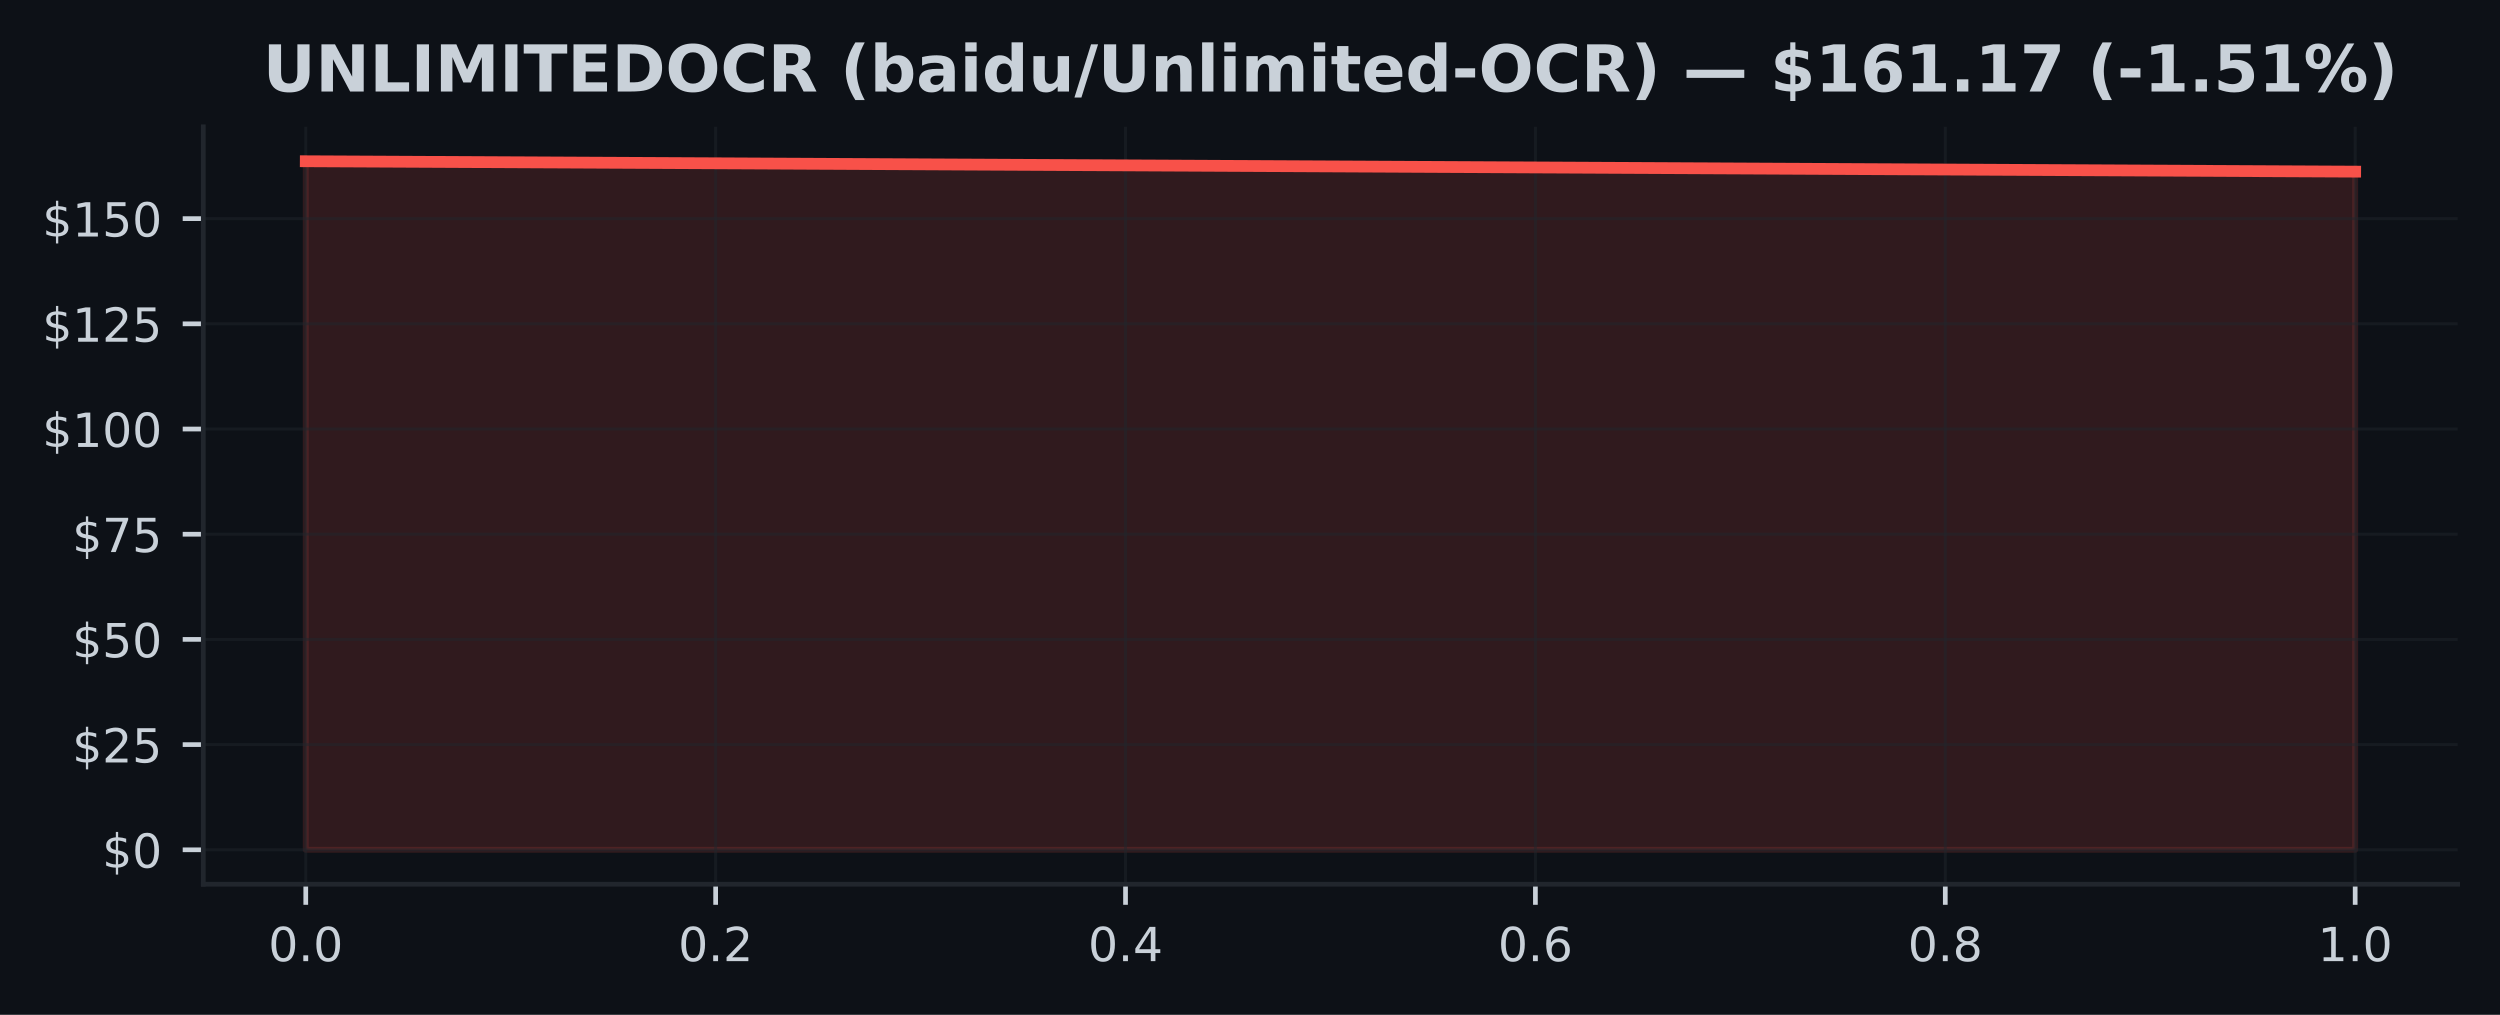
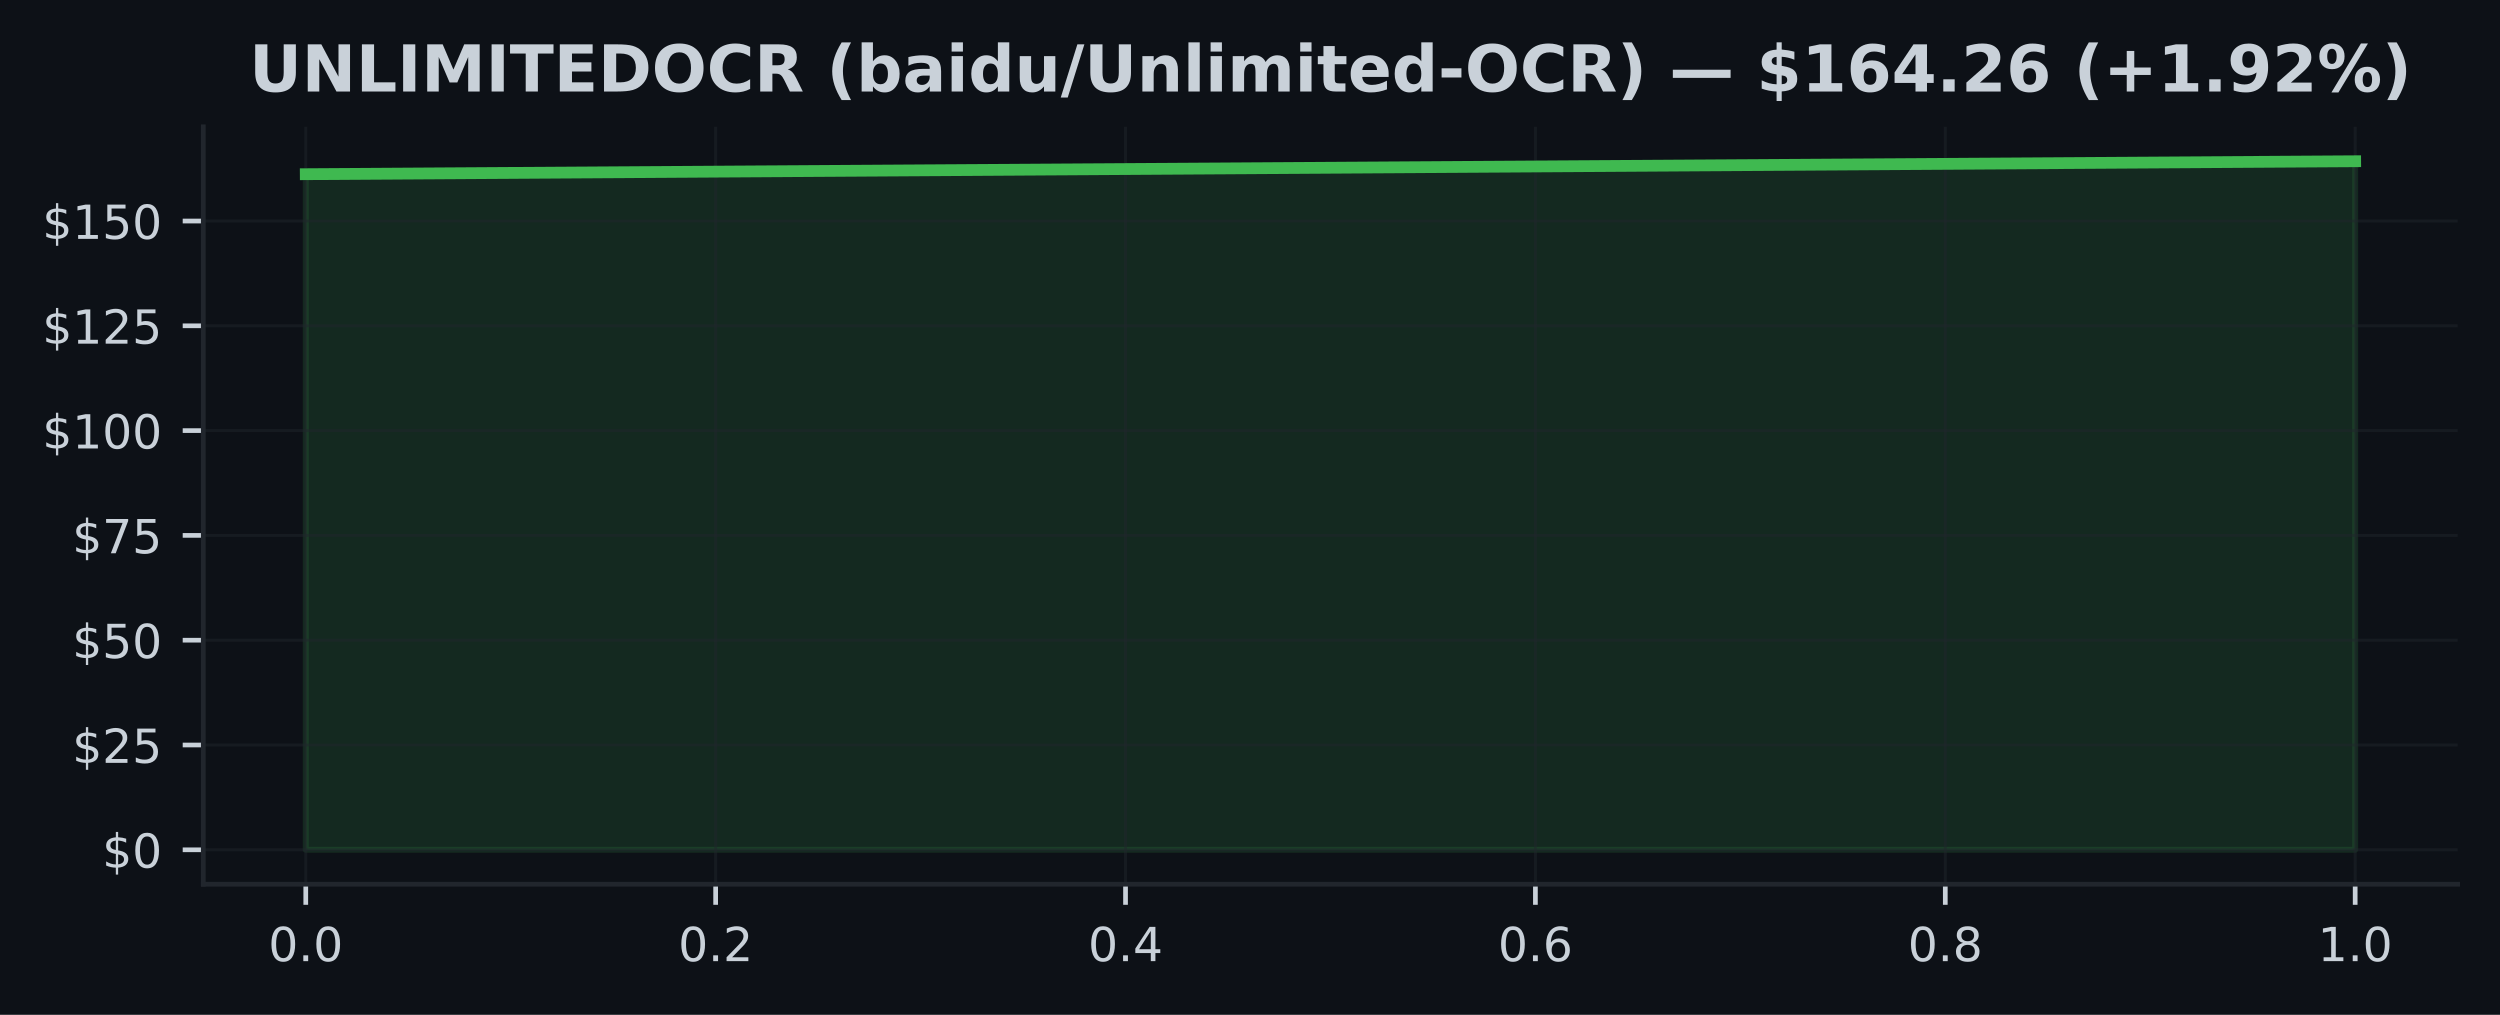
<svg xmlns="http://www.w3.org/2000/svg" xmlns:xlink="http://www.w3.org/1999/xlink" width="425pt" height="172.518pt" viewBox="0 0 425 172.518" version="1.1">
  <defs>
    <style type="text/css">*{stroke-linejoin: round; stroke-linecap: butt}</style>
  </defs>
  <g id="figure_1">
    <g id="patch_1">
      <path d="M 0 172.518  L 425 172.518  L 425 0  L 0 0  z " style="fill: #0d1117" />
    </g>
    <g id="axes_1">
      <g id="patch_2">
        <path d="M 34.56 150.318  L 417.8 150.318  L 417.8 21.558  L 34.56 21.558  z " style="fill: #0d1117" />
      </g>
      <g id="FillBetweenPolyCollection_1">
        <defs>
-           <path id="m21a3e062df" d="M 51.98 -28.053  L 51.98 -145.107  L 400.38 -143.34  L 400.38 -28.053  L 400.38 -28.053  L 51.98 -28.053  z " style="stroke: #f85149; stroke-opacity: 0.15" />
+           <path id="m91989bb26a" d="M 51.98 -28.053  L 51.98 -142.905  L 400.38 -145.107  L 400.38 -28.053  L 400.38 -28.053  L 51.98 -28.053  z " style="stroke: #3fb950; stroke-opacity: 0.15" />
        </defs>
-         <g clip-path="url(#pef36b5fe89)">
-           <use xlink:href="#m21a3e062df" x="0" y="172.518" style="fill: #f85149; fill-opacity: 0.15; stroke: #f85149; stroke-opacity: 0.15" />
+         <g clip-path="url(#p5880719bb5)">
+           <use xlink:href="#m91989bb26a" x="0" y="172.518" style="fill: #3fb950; fill-opacity: 0.15; stroke: #3fb950; stroke-opacity: 0.15" />
        </g>
      </g>
      <g id="matplotlib.axis_1">
        <g id="xtick_1">
          <g id="line2d_1">
-             <path d="M 51.98 150.318  L 51.98 21.558  " clip-path="url(#pef36b5fe89)" style="fill: none; stroke: #21262d; stroke-opacity: 0.5; stroke-width: 0.5; stroke-linecap: square" />
+             <path d="M 51.98 150.318  L 51.98 21.558  " clip-path="url(#p5880719bb5)" style="fill: none; stroke: #21262d; stroke-opacity: 0.5; stroke-width: 0.5; stroke-linecap: square" />
          </g>
          <g id="line2d_2">
            <defs>
-               <path id="mea3235d3c1" d="M 0 0  L 0 3.5  " style="stroke: #c9d1d9; stroke-width: 0.8" />
+               <path id="m4f670eab9e" d="M 0 0  L 0 3.5  " style="stroke: #c9d1d9; stroke-width: 0.8" />
            </defs>
            <g>
-               <use xlink:href="#mea3235d3c1" x="51.98" y="150.318" style="fill: #c9d1d9; stroke: #c9d1d9; stroke-width: 0.8" />
+               <use xlink:href="#m4f670eab9e" x="51.98" y="150.318" style="fill: #c9d1d9; stroke: #c9d1d9; stroke-width: 0.8" />
            </g>
          </g>
          <g id="text_1">
            <g style="fill: #c9d1d9" transform="translate(45.61875 163.3964) scale(0.08 -0.08)">
              <defs>
                <path id="DejaVuSans-13" d="M 2034 4250  Q 1547 4250 1301 3770  Q 1056 3291 1056 2328  Q 1056 1369 1301 889  Q 1547 409 2034 409  Q 2525 409 2770 889  Q 3016 1369 3016 2328  Q 3016 3291 2770 3770  Q 2525 4250 2034 4250  z M 2034 4750  Q 2819 4750 3233 4129  Q 3647 3509 3647 2328  Q 3647 1150 3233 529  Q 2819 -91 2034 -91  Q 1250 -91 836 529  Q 422 1150 422 2328  Q 422 3509 836 4129  Q 1250 4750 2034 4750  z " transform="scale(0.015625)" />
                <path id="DejaVuSans-11" d="M 684 794  L 1344 794  L 1344 0  L 684 0  L 684 794  z " transform="scale(0.015625)" />
              </defs>
              <use xlink:href="#DejaVuSans-13" />
              <use xlink:href="#DejaVuSans-11" transform="translate(63.625 0)" />
              <use xlink:href="#DejaVuSans-13" transform="translate(95.40625 0)" />
            </g>
          </g>
        </g>
        <g id="xtick_2">
          <g id="line2d_3">
-             <path d="M 121.66 150.318  L 121.66 21.558  " clip-path="url(#pef36b5fe89)" style="fill: none; stroke: #21262d; stroke-opacity: 0.5; stroke-width: 0.5; stroke-linecap: square" />
+             <path d="M 121.66 150.318  L 121.66 21.558  " clip-path="url(#p5880719bb5)" style="fill: none; stroke: #21262d; stroke-opacity: 0.5; stroke-width: 0.5; stroke-linecap: square" />
          </g>
          <g id="line2d_4">
            <g>
-               <use xlink:href="#mea3235d3c1" x="121.66" y="150.318" style="fill: #c9d1d9; stroke: #c9d1d9; stroke-width: 0.8" />
+               <use xlink:href="#m4f670eab9e" x="121.66" y="150.318" style="fill: #c9d1d9; stroke: #c9d1d9; stroke-width: 0.8" />
            </g>
          </g>
          <g id="text_2">
            <g style="fill: #c9d1d9" transform="translate(115.2987 163.3964) scale(0.08 -0.08)">
              <defs>
                <path id="DejaVuSans-15" d="M 1228 531  L 3431 531  L 3431 0  L 469 0  L 469 531  Q 828 903 1448 1529  Q 2069 2156 2228 2338  Q 2531 2678 2651 2914  Q 2772 3150 2772 3378  Q 2772 3750 2511 3984  Q 2250 4219 1831 4219  Q 1534 4219 1204 4116  Q 875 4013 500 3803  L 500 4441  Q 881 4594 1212 4672  Q 1544 4750 1819 4750  Q 2544 4750 2975 4387  Q 3406 4025 3406 3419  Q 3406 3131 3298 2873  Q 3191 2616 2906 2266  Q 2828 2175 2409 1742  Q 1991 1309 1228 531  z " transform="scale(0.015625)" />
              </defs>
              <use xlink:href="#DejaVuSans-13" />
              <use xlink:href="#DejaVuSans-11" transform="translate(63.625 0)" />
              <use xlink:href="#DejaVuSans-15" transform="translate(95.40625 0)" />
            </g>
          </g>
        </g>
        <g id="xtick_3">
          <g id="line2d_5">
-             <path d="M 191.34 150.318  L 191.34 21.558  " clip-path="url(#pef36b5fe89)" style="fill: none; stroke: #21262d; stroke-opacity: 0.5; stroke-width: 0.5; stroke-linecap: square" />
+             <path d="M 191.34 150.318  L 191.34 21.558  " clip-path="url(#p5880719bb5)" style="fill: none; stroke: #21262d; stroke-opacity: 0.5; stroke-width: 0.5; stroke-linecap: square" />
          </g>
          <g id="line2d_6">
            <g>
-               <use xlink:href="#mea3235d3c1" x="191.34" y="150.318" style="fill: #c9d1d9; stroke: #c9d1d9; stroke-width: 0.8" />
+               <use xlink:href="#m4f670eab9e" x="191.34" y="150.318" style="fill: #c9d1d9; stroke: #c9d1d9; stroke-width: 0.8" />
            </g>
          </g>
          <g id="text_3">
            <g style="fill: #c9d1d9" transform="translate(184.9787 163.3964) scale(0.08 -0.08)">
              <defs>
                <path id="DejaVuSans-17" d="M 2419 4116  L 825 1625  L 2419 1625  L 2419 4116  z M 2253 4666  L 3047 4666  L 3047 1625  L 3713 1625  L 3713 1100  L 3047 1100  L 3047 0  L 2419 0  L 2419 1100  L 313 1100  L 313 1709  L 2253 4666  z " transform="scale(0.015625)" />
              </defs>
              <use xlink:href="#DejaVuSans-13" />
              <use xlink:href="#DejaVuSans-11" transform="translate(63.625 0)" />
              <use xlink:href="#DejaVuSans-17" transform="translate(95.40625 0)" />
            </g>
          </g>
        </g>
        <g id="xtick_4">
          <g id="line2d_7">
-             <path d="M 261.02 150.318  L 261.02 21.558  " clip-path="url(#pef36b5fe89)" style="fill: none; stroke: #21262d; stroke-opacity: 0.5; stroke-width: 0.5; stroke-linecap: square" />
+             <path d="M 261.02 150.318  L 261.02 21.558  " clip-path="url(#p5880719bb5)" style="fill: none; stroke: #21262d; stroke-opacity: 0.5; stroke-width: 0.5; stroke-linecap: square" />
          </g>
          <g id="line2d_8">
            <g>
-               <use xlink:href="#mea3235d3c1" x="261.02" y="150.318" style="fill: #c9d1d9; stroke: #c9d1d9; stroke-width: 0.8" />
+               <use xlink:href="#m4f670eab9e" x="261.02" y="150.318" style="fill: #c9d1d9; stroke: #c9d1d9; stroke-width: 0.8" />
            </g>
          </g>
          <g id="text_4">
            <g style="fill: #c9d1d9" transform="translate(254.6587 163.3964) scale(0.08 -0.08)">
              <defs>
                <path id="DejaVuSans-19" d="M 2113 2584  Q 1688 2584 1439 2293  Q 1191 2003 1191 1497  Q 1191 994 1439 701  Q 1688 409 2113 409  Q 2538 409 2786 701  Q 3034 994 3034 1497  Q 3034 2003 2786 2293  Q 2538 2584 2113 2584  z M 3366 4563  L 3366 3988  Q 3128 4100 2886 4159  Q 2644 4219 2406 4219  Q 1781 4219 1451 3797  Q 1122 3375 1075 2522  Q 1259 2794 1537 2939  Q 1816 3084 2150 3084  Q 2853 3084 3261 2657  Q 3669 2231 3669 1497  Q 3669 778 3244 343  Q 2819 -91 2113 -91  Q 1303 -91 875 529  Q 447 1150 447 2328  Q 447 3434 972 4092  Q 1497 4750 2381 4750  Q 2619 4750 2861 4703  Q 3103 4656 3366 4563  z " transform="scale(0.015625)" />
              </defs>
              <use xlink:href="#DejaVuSans-13" />
              <use xlink:href="#DejaVuSans-11" transform="translate(63.625 0)" />
              <use xlink:href="#DejaVuSans-19" transform="translate(95.40625 0)" />
            </g>
          </g>
        </g>
        <g id="xtick_5">
          <g id="line2d_9">
-             <path d="M 330.7 150.318  L 330.7 21.558  " clip-path="url(#pef36b5fe89)" style="fill: none; stroke: #21262d; stroke-opacity: 0.5; stroke-width: 0.5; stroke-linecap: square" />
+             <path d="M 330.7 150.318  L 330.7 21.558  " clip-path="url(#p5880719bb5)" style="fill: none; stroke: #21262d; stroke-opacity: 0.5; stroke-width: 0.5; stroke-linecap: square" />
          </g>
          <g id="line2d_10">
            <g>
-               <use xlink:href="#mea3235d3c1" x="330.7" y="150.318" style="fill: #c9d1d9; stroke: #c9d1d9; stroke-width: 0.8" />
+               <use xlink:href="#m4f670eab9e" x="330.7" y="150.318" style="fill: #c9d1d9; stroke: #c9d1d9; stroke-width: 0.8" />
            </g>
          </g>
          <g id="text_5">
            <g style="fill: #c9d1d9" transform="translate(324.3388 163.3964) scale(0.08 -0.08)">
              <defs>
                <path id="DejaVuSans-1b" d="M 2034 2216  Q 1584 2216 1326 1975  Q 1069 1734 1069 1313  Q 1069 891 1326 650  Q 1584 409 2034 409  Q 2484 409 2743 651  Q 3003 894 3003 1313  Q 3003 1734 2745 1975  Q 2488 2216 2034 2216  z M 1403 2484  Q 997 2584 770 2862  Q 544 3141 544 3541  Q 544 4100 942 4425  Q 1341 4750 2034 4750  Q 2731 4750 3128 4425  Q 3525 4100 3525 3541  Q 3525 3141 3298 2862  Q 3072 2584 2669 2484  Q 3125 2378 3379 2068  Q 3634 1759 3634 1313  Q 3634 634 3220 271  Q 2806 -91 2034 -91  Q 1263 -91 848 271  Q 434 634 434 1313  Q 434 1759 690 2068  Q 947 2378 1403 2484  z M 1172 3481  Q 1172 3119 1398 2916  Q 1625 2713 2034 2713  Q 2441 2713 2670 2916  Q 2900 3119 2900 3481  Q 2900 3844 2670 4047  Q 2441 4250 2034 4250  Q 1625 4250 1398 4047  Q 1172 3844 1172 3481  z " transform="scale(0.015625)" />
              </defs>
              <use xlink:href="#DejaVuSans-13" />
              <use xlink:href="#DejaVuSans-11" transform="translate(63.625 0)" />
              <use xlink:href="#DejaVuSans-1b" transform="translate(95.40625 0)" />
            </g>
          </g>
        </g>
        <g id="xtick_6">
          <g id="line2d_11">
-             <path d="M 400.38 150.318  L 400.38 21.558  " clip-path="url(#pef36b5fe89)" style="fill: none; stroke: #21262d; stroke-opacity: 0.5; stroke-width: 0.5; stroke-linecap: square" />
+             <path d="M 400.38 150.318  L 400.38 21.558  " clip-path="url(#p5880719bb5)" style="fill: none; stroke: #21262d; stroke-opacity: 0.5; stroke-width: 0.5; stroke-linecap: square" />
          </g>
          <g id="line2d_12">
            <g>
-               <use xlink:href="#mea3235d3c1" x="400.38" y="150.318" style="fill: #c9d1d9; stroke: #c9d1d9; stroke-width: 0.8" />
+               <use xlink:href="#m4f670eab9e" x="400.38" y="150.318" style="fill: #c9d1d9; stroke: #c9d1d9; stroke-width: 0.8" />
            </g>
          </g>
          <g id="text_6">
            <g style="fill: #c9d1d9" transform="translate(394.0188 163.3964) scale(0.08 -0.08)">
              <defs>
                <path id="DejaVuSans-14" d="M 794 531  L 1825 531  L 1825 4091  L 703 3866  L 703 4441  L 1819 4666  L 2450 4666  L 2450 531  L 3481 531  L 3481 0  L 794 0  L 794 531  z " transform="scale(0.015625)" />
              </defs>
              <use xlink:href="#DejaVuSans-14" />
              <use xlink:href="#DejaVuSans-11" transform="translate(63.625 0)" />
              <use xlink:href="#DejaVuSans-13" transform="translate(95.40625 0)" />
            </g>
          </g>
        </g>
      </g>
      <g id="matplotlib.axis_2">
        <g id="ytick_1">
          <g id="line2d_13">
-             <path d="M 34.56 144.466  L 417.8 144.466  " clip-path="url(#pef36b5fe89)" style="fill: none; stroke: #21262d; stroke-opacity: 0.5; stroke-width: 0.5; stroke-linecap: square" />
+             <path d="M 34.56 144.466  L 417.8 144.466  " clip-path="url(#p5880719bb5)" style="fill: none; stroke: #21262d; stroke-opacity: 0.5; stroke-width: 0.5; stroke-linecap: square" />
          </g>
          <g id="line2d_14">
            <defs>
-               <path id="m6226d07bdb" d="M 0 0  L -3.5 0  " style="stroke: #c9d1d9; stroke-width: 0.8" />
+               <path id="m72706d5302" d="M 0 0  L -3.5 0  " style="stroke: #c9d1d9; stroke-width: 0.8" />
            </defs>
            <g>
-               <use xlink:href="#m6226d07bdb" x="34.56" y="144.466" style="fill: #c9d1d9; stroke: #c9d1d9; stroke-width: 0.8" />
+               <use xlink:href="#m72706d5302" x="34.56" y="144.466" style="fill: #c9d1d9; stroke: #c9d1d9; stroke-width: 0.8" />
            </g>
          </g>
          <g id="text_7">
            <g style="fill: #c9d1d9" transform="translate(17.38 147.5049) scale(0.08 -0.08)">
              <defs>
                <path id="DejaVuSans-7" d="M 2163 -941  L 1850 -941  L 1847 0  Q 1519 6 1191 76  Q 863 147 531 288  L 531 850  Q 850 650 1176 548  Q 1503 447 1850 444  L 1850 1869  Q 1159 1981 845 2250  Q 531 2519 531 2988  Q 531 3497 872 3790  Q 1213 4084 1850 4128  L 1850 4863  L 2163 4863  L 2163 4138  Q 2453 4125 2725 4076  Q 2997 4028 3256 3944  L 3256 3397  Q 2997 3528 2723 3600  Q 2450 3672 2163 3684  L 2163 2350  Q 2872 2241 3206 1959  Q 3541 1678 3541 1191  Q 3541 663 3186 358  Q 2831 53 2163 6  L 2163 -941  z M 1850 2406  L 1850 3688  Q 1488 3647 1297 3481  Q 1106 3316 1106 3041  Q 1106 2772 1282 2622  Q 1459 2472 1850 2406  z M 2163 1806  L 2163 453  Q 2559 506 2761 678  Q 2963 850 2963 1131  Q 2963 1406 2770 1568  Q 2578 1731 2163 1806  z " transform="scale(0.015625)" />
              </defs>
              <use xlink:href="#DejaVuSans-7" />
              <use xlink:href="#DejaVuSans-13" transform="translate(63.625 0)" />
            </g>
          </g>
        </g>
        <g id="ytick_2">
          <g id="line2d_15">
-             <path d="M 34.56 126.583  L 417.8 126.583  " clip-path="url(#pef36b5fe89)" style="fill: none; stroke: #21262d; stroke-opacity: 0.5; stroke-width: 0.5; stroke-linecap: square" />
+             <path d="M 34.56 126.65  L 417.8 126.65  " clip-path="url(#p5880719bb5)" style="fill: none; stroke: #21262d; stroke-opacity: 0.5; stroke-width: 0.5; stroke-linecap: square" />
          </g>
          <g id="line2d_16">
            <g>
-               <use xlink:href="#m6226d07bdb" x="34.56" y="126.583" style="fill: #c9d1d9; stroke: #c9d1d9; stroke-width: 0.8" />
+               <use xlink:href="#m72706d5302" x="34.56" y="126.65" style="fill: #c9d1d9; stroke: #c9d1d9; stroke-width: 0.8" />
            </g>
          </g>
          <g id="text_8">
-             <g style="fill: #c9d1d9" transform="translate(12.29 129.622) scale(0.08 -0.08)">
+             <g style="fill: #c9d1d9" transform="translate(12.29 129.6895) scale(0.08 -0.08)">
              <defs>
                <path id="DejaVuSans-18" d="M 691 4666  L 3169 4666  L 3169 4134  L 1269 4134  L 1269 2991  Q 1406 3038 1543 3061  Q 1681 3084 1819 3084  Q 2600 3084 3056 2656  Q 3513 2228 3513 1497  Q 3513 744 3044 326  Q 2575 -91 1722 -91  Q 1428 -91 1123 -41  Q 819 9 494 109  L 494 744  Q 775 591 1075 516  Q 1375 441 1709 441  Q 2250 441 2565 725  Q 2881 1009 2881 1497  Q 2881 1984 2565 2268  Q 2250 2553 1709 2553  Q 1456 2553 1204 2497  Q 953 2441 691 2322  L 691 4666  z " transform="scale(0.015625)" />
              </defs>
              <use xlink:href="#DejaVuSans-7" />
              <use xlink:href="#DejaVuSans-15" transform="translate(63.625 0)" />
              <use xlink:href="#DejaVuSans-18" transform="translate(127.25 0)" />
            </g>
          </g>
        </g>
        <g id="ytick_3">
          <g id="line2d_17">
-             <path d="M 34.56 108.7  L 417.8 108.7  " clip-path="url(#pef36b5fe89)" style="fill: none; stroke: #21262d; stroke-opacity: 0.5; stroke-width: 0.5; stroke-linecap: square" />
+             <path d="M 34.56 108.835  L 417.8 108.835  " clip-path="url(#p5880719bb5)" style="fill: none; stroke: #21262d; stroke-opacity: 0.5; stroke-width: 0.5; stroke-linecap: square" />
          </g>
          <g id="line2d_18">
            <g>
-               <use xlink:href="#m6226d07bdb" x="34.56" y="108.7" style="fill: #c9d1d9; stroke: #c9d1d9; stroke-width: 0.8" />
+               <use xlink:href="#m72706d5302" x="34.56" y="108.835" style="fill: #c9d1d9; stroke: #c9d1d9; stroke-width: 0.8" />
            </g>
          </g>
          <g id="text_9">
-             <g style="fill: #c9d1d9" transform="translate(12.29 111.7391) scale(0.08 -0.08)">
+             <g style="fill: #c9d1d9" transform="translate(12.29 111.8741) scale(0.08 -0.08)">
              <use xlink:href="#DejaVuSans-7" />
              <use xlink:href="#DejaVuSans-18" transform="translate(63.625 0)" />
              <use xlink:href="#DejaVuSans-13" transform="translate(127.25 0)" />
            </g>
          </g>
        </g>
        <g id="ytick_4">
          <g id="line2d_19">
-             <path d="M 34.56 90.817  L 417.8 90.817  " clip-path="url(#pef36b5fe89)" style="fill: none; stroke: #21262d; stroke-opacity: 0.5; stroke-width: 0.5; stroke-linecap: square" />
+             <path d="M 34.56 91.019  L 417.8 91.019  " clip-path="url(#p5880719bb5)" style="fill: none; stroke: #21262d; stroke-opacity: 0.5; stroke-width: 0.5; stroke-linecap: square" />
          </g>
          <g id="line2d_20">
            <g>
-               <use xlink:href="#m6226d07bdb" x="34.56" y="90.817" style="fill: #c9d1d9; stroke: #c9d1d9; stroke-width: 0.8" />
+               <use xlink:href="#m72706d5302" x="34.56" y="91.019" style="fill: #c9d1d9; stroke: #c9d1d9; stroke-width: 0.8" />
            </g>
          </g>
          <g id="text_10">
-             <g style="fill: #c9d1d9" transform="translate(12.29 93.85612) scale(0.08 -0.08)">
+             <g style="fill: #c9d1d9" transform="translate(12.29 94.05862) scale(0.08 -0.08)">
              <defs>
                <path id="DejaVuSans-1a" d="M 525 4666  L 3525 4666  L 3525 4397  L 1831 0  L 1172 0  L 2766 4134  L 525 4134  L 525 4666  z " transform="scale(0.015625)" />
              </defs>
              <use xlink:href="#DejaVuSans-7" />
              <use xlink:href="#DejaVuSans-1a" transform="translate(63.625 0)" />
              <use xlink:href="#DejaVuSans-18" transform="translate(127.25 0)" />
            </g>
          </g>
        </g>
        <g id="ytick_5">
          <g id="line2d_21">
-             <path d="M 34.56 72.934  L 417.8 72.934  " clip-path="url(#pef36b5fe89)" style="fill: none; stroke: #21262d; stroke-opacity: 0.5; stroke-width: 0.5; stroke-linecap: square" />
+             <path d="M 34.56 73.204  L 417.8 73.204  " clip-path="url(#p5880719bb5)" style="fill: none; stroke: #21262d; stroke-opacity: 0.5; stroke-width: 0.5; stroke-linecap: square" />
          </g>
          <g id="line2d_22">
            <g>
-               <use xlink:href="#m6226d07bdb" x="34.56" y="72.934" style="fill: #c9d1d9; stroke: #c9d1d9; stroke-width: 0.8" />
+               <use xlink:href="#m72706d5302" x="34.56" y="73.204" style="fill: #c9d1d9; stroke: #c9d1d9; stroke-width: 0.8" />
            </g>
          </g>
          <g id="text_11">
-             <g style="fill: #c9d1d9" transform="translate(7.2 75.97319) scale(0.08 -0.08)">
+             <g style="fill: #c9d1d9" transform="translate(7.2 76.24318) scale(0.08 -0.08)">
              <use xlink:href="#DejaVuSans-7" />
              <use xlink:href="#DejaVuSans-14" transform="translate(63.625 0)" />
              <use xlink:href="#DejaVuSans-13" transform="translate(127.25 0)" />
              <use xlink:href="#DejaVuSans-13" transform="translate(190.875 0)" />
            </g>
          </g>
        </g>
        <g id="ytick_6">
          <g id="line2d_23">
-             <path d="M 34.56 55.051  L 417.8 55.051  " clip-path="url(#pef36b5fe89)" style="fill: none; stroke: #21262d; stroke-opacity: 0.5; stroke-width: 0.5; stroke-linecap: square" />
+             <path d="M 34.56 55.388  L 417.8 55.388  " clip-path="url(#p5880719bb5)" style="fill: none; stroke: #21262d; stroke-opacity: 0.5; stroke-width: 0.5; stroke-linecap: square" />
          </g>
          <g id="line2d_24">
            <g>
-               <use xlink:href="#m6226d07bdb" x="34.56" y="55.051" style="fill: #c9d1d9; stroke: #c9d1d9; stroke-width: 0.8" />
+               <use xlink:href="#m72706d5302" x="34.56" y="55.388" style="fill: #c9d1d9; stroke: #c9d1d9; stroke-width: 0.8" />
            </g>
          </g>
          <g id="text_12">
-             <g style="fill: #c9d1d9" transform="translate(7.2 58.09025) scale(0.08 -0.08)">
+             <g style="fill: #c9d1d9" transform="translate(7.2 58.42775) scale(0.08 -0.08)">
              <use xlink:href="#DejaVuSans-7" />
              <use xlink:href="#DejaVuSans-14" transform="translate(63.625 0)" />
              <use xlink:href="#DejaVuSans-15" transform="translate(127.25 0)" />
              <use xlink:href="#DejaVuSans-18" transform="translate(190.875 0)" />
            </g>
          </g>
        </g>
        <g id="ytick_7">
          <g id="line2d_25">
-             <path d="M 34.56 37.168  L 417.8 37.168  " clip-path="url(#pef36b5fe89)" style="fill: none; stroke: #21262d; stroke-opacity: 0.5; stroke-width: 0.5; stroke-linecap: square" />
+             <path d="M 34.56 37.573  L 417.8 37.573  " clip-path="url(#p5880719bb5)" style="fill: none; stroke: #21262d; stroke-opacity: 0.5; stroke-width: 0.5; stroke-linecap: square" />
          </g>
          <g id="line2d_26">
            <g>
-               <use xlink:href="#m6226d07bdb" x="34.56" y="37.168" style="fill: #c9d1d9; stroke: #c9d1d9; stroke-width: 0.8" />
+               <use xlink:href="#m72706d5302" x="34.56" y="37.573" style="fill: #c9d1d9; stroke: #c9d1d9; stroke-width: 0.8" />
            </g>
          </g>
          <g id="text_13">
-             <g style="fill: #c9d1d9" transform="translate(7.2 40.20731) scale(0.08 -0.08)">
+             <g style="fill: #c9d1d9" transform="translate(7.2 40.61231) scale(0.08 -0.08)">
              <use xlink:href="#DejaVuSans-7" />
              <use xlink:href="#DejaVuSans-14" transform="translate(63.625 0)" />
              <use xlink:href="#DejaVuSans-18" transform="translate(127.25 0)" />
              <use xlink:href="#DejaVuSans-13" transform="translate(190.875 0)" />
            </g>
          </g>
        </g>
      </g>
      <g id="line2d_27">
-         <path d="M 51.98 27.411  L 400.38 29.178  " clip-path="url(#pef36b5fe89)" style="fill: none; stroke: #f85149; stroke-width: 2; stroke-linecap: square" />
+         <path d="M 51.98 29.613  L 400.38 27.411  " clip-path="url(#p5880719bb5)" style="fill: none; stroke: #3fb950; stroke-width: 2; stroke-linecap: square" />
      </g>
      <g id="patch_3">
        <path d="M 34.56 150.318  L 34.56 21.558  " style="fill: none; stroke: #21262d; stroke-width: 0.8; stroke-linejoin: miter; stroke-linecap: square" />
      </g>
      <g id="patch_4">
        <path d="M 34.56 150.318  L 417.8 150.318  " style="fill: none; stroke: #21262d; stroke-width: 0.8; stroke-linejoin: miter; stroke-linecap: square" />
      </g>
      <g id="text_14">
-         <g style="fill: #c9d1d9" transform="translate(44.70148 15.55828) scale(0.11 -0.11)">
+         <g style="fill: #c9d1d9" transform="translate(42.37516 15.55828) scale(0.11 -0.11)">
          <defs>
            <path id="DejaVuSans-Bold-38" d="M 588 4666  L 1791 4666  L 1791 1869  Q 1791 1291 1980 1042  Q 2169 794 2597 794  Q 3028 794 3217 1042  Q 3406 1291 3406 1869  L 3406 4666  L 4609 4666  L 4609 1869  Q 4609 878 4112 393  Q 3616 -91 2597 -91  Q 1581 -91 1084 393  Q 588 878 588 1869  L 588 4666  z " transform="scale(0.015625)" />
            <path id="DejaVuSans-Bold-31" d="M 588 4666  L 1931 4666  L 3628 1466  L 3628 4666  L 4769 4666  L 4769 0  L 3425 0  L 1728 3200  L 1728 0  L 588 0  L 588 4666  z " transform="scale(0.015625)" />
            <path id="DejaVuSans-Bold-2f" d="M 588 4666  L 1791 4666  L 1791 909  L 3903 909  L 3903 0  L 588 0  L 588 4666  z " transform="scale(0.015625)" />
            <path id="DejaVuSans-Bold-2c" d="M 588 4666  L 1791 4666  L 1791 0  L 588 0  L 588 4666  z " transform="scale(0.015625)" />
            <path id="DejaVuSans-Bold-30" d="M 588 4666  L 2119 4666  L 3181 2169  L 4250 4666  L 5778 4666  L 5778 0  L 4641 0  L 4641 3413  L 3566 897  L 2803 897  L 1728 3413  L 1728 0  L 588 0  L 588 4666  z " transform="scale(0.015625)" />
            <path id="DejaVuSans-Bold-37" d="M 31 4666  L 4331 4666  L 4331 3756  L 2784 3756  L 2784 0  L 1581 0  L 1581 3756  L 31 3756  L 31 4666  z " transform="scale(0.015625)" />
            <path id="DejaVuSans-Bold-28" d="M 588 4666  L 3834 4666  L 3834 3756  L 1791 3756  L 1791 2888  L 3713 2888  L 3713 1978  L 1791 1978  L 1791 909  L 3903 909  L 3903 0  L 588 0  L 588 4666  z " transform="scale(0.015625)" />
            <path id="DejaVuSans-Bold-27" d="M 1791 3756  L 1791 909  L 2222 909  Q 2959 909 3348 1275  Q 3738 1641 3738 2338  Q 3738 3031 3350 3393  Q 2963 3756 2222 3756  L 1791 3756  z M 588 4666  L 1856 4666  Q 2919 4666 3439 4514  Q 3959 4363 4331 4000  Q 4659 3684 4818 3271  Q 4978 2859 4978 2338  Q 4978 1809 4818 1395  Q 4659 981 4331 666  Q 3956 303 3431 151  Q 2906 0 1856 0  L 588 0  L 588 4666  z " transform="scale(0.015625)" />
            <path id="DejaVuSans-Bold-32" d="M 2719 3878  Q 2169 3878 1866 3472  Q 1563 3066 1563 2328  Q 1563 1594 1866 1187  Q 2169 781 2719 781  Q 3272 781 3575 1187  Q 3878 1594 3878 2328  Q 3878 3066 3575 3472  Q 3272 3878 2719 3878  z M 2719 4750  Q 3844 4750 4481 4106  Q 5119 3463 5119 2328  Q 5119 1197 4481 553  Q 3844 -91 2719 -91  Q 1597 -91 958 553  Q 319 1197 319 2328  Q 319 3463 958 4106  Q 1597 4750 2719 4750  z " transform="scale(0.015625)" />
            <path id="DejaVuSans-Bold-26" d="M 4288 256  Q 3956 84 3597 -3  Q 3238 -91 2847 -91  Q 1681 -91 1000 561  Q 319 1213 319 2328  Q 319 3447 1000 4098  Q 1681 4750 2847 4750  Q 3238 4750 3597 4662  Q 3956 4575 4288 4403  L 4288 3438  Q 3953 3666 3628 3772  Q 3303 3878 2944 3878  Q 2300 3878 1931 3465  Q 1563 3053 1563 2328  Q 1563 1606 1931 1193  Q 2300 781 2944 781  Q 3303 781 3628 887  Q 3953 994 4288 1222  L 4288 256  z " transform="scale(0.015625)" />
            <path id="DejaVuSans-Bold-35" d="M 2297 2597  Q 2675 2597 2839 2737  Q 3003 2878 3003 3200  Q 3003 3519 2839 3656  Q 2675 3794 2297 3794  L 1791 3794  L 1791 2597  L 2297 2597  z M 1791 1766  L 1791 0  L 588 0  L 588 4666  L 2425 4666  Q 3347 4666 3776 4356  Q 4206 4047 4206 3378  Q 4206 2916 3982 2619  Q 3759 2322 3309 2181  Q 3556 2125 3751 1926  Q 3947 1728 4147 1325  L 4800 0  L 3519 0  L 2950 1159  Q 2778 1509 2601 1637  Q 2425 1766 2131 1766  L 1791 1766  z " transform="scale(0.015625)" />
            <path id="DejaVuSans-Bold-3" transform="scale(0.015625)" />
            <path id="DejaVuSans-Bold-b" d="M 2413 -844  L 1484 -844  Q 1006 -72 778 623  Q 550 1319 550 2003  Q 550 2688 779 3389  Q 1009 4091 1484 4856  L 2413 4856  Q 2013 4116 1813 3408  Q 1613 2700 1613 2009  Q 1613 1319 1811 609  Q 2009 -100 2413 -844  z " transform="scale(0.015625)" />
            <path id="DejaVuSans-Bold-45" d="M 2400 722  Q 2759 722 2948 984  Q 3138 1247 3138 1747  Q 3138 2247 2948 2509  Q 2759 2772 2400 2772  Q 2041 2772 1848 2508  Q 1656 2244 1656 1747  Q 1656 1250 1848 986  Q 2041 722 2400 722  z M 1656 2988  Q 1888 3294 2169 3439  Q 2450 3584 2816 3584  Q 3463 3584 3878 3070  Q 4294 2556 4294 1747  Q 4294 938 3878 423  Q 3463 -91 2816 -91  Q 2450 -91 2169 54  Q 1888 200 1656 506  L 1656 0  L 538 0  L 538 4863  L 1656 4863  L 1656 2988  z " transform="scale(0.015625)" />
            <path id="DejaVuSans-Bold-44" d="M 2106 1575  Q 1756 1575 1579 1456  Q 1403 1338 1403 1106  Q 1403 894 1545 773  Q 1688 653 1941 653  Q 2256 653 2472 879  Q 2688 1106 2688 1447  L 2688 1575  L 2106 1575  z M 3816 1997  L 3816 0  L 2688 0  L 2688 519  Q 2463 200 2181 54  Q 1900 -91 1497 -91  Q 953 -91 614 226  Q 275 544 275 1050  Q 275 1666 698 1953  Q 1122 2241 2028 2241  L 2688 2241  L 2688 2328  Q 2688 2594 2478 2717  Q 2269 2841 1825 2841  Q 1466 2841 1156 2769  Q 847 2697 581 2553  L 581 3406  Q 941 3494 1303 3539  Q 1666 3584 2028 3584  Q 2975 3584 3395 3211  Q 3816 2838 3816 1997  z " transform="scale(0.015625)" />
            <path id="DejaVuSans-Bold-4c" d="M 538 3500  L 1656 3500  L 1656 0  L 538 0  L 538 3500  z M 538 4863  L 1656 4863  L 1656 3950  L 538 3950  L 538 4863  z " transform="scale(0.015625)" />
            <path id="DejaVuSans-Bold-47" d="M 2919 2988  L 2919 4863  L 4044 4863  L 4044 0  L 2919 0  L 2919 506  Q 2688 197 2409 53  Q 2131 -91 1766 -91  Q 1119 -91 703 423  Q 288 938 288 1747  Q 288 2556 703 3070  Q 1119 3584 1766 3584  Q 2128 3584 2408 3439  Q 2688 3294 2919 2988  z M 2181 722  Q 2541 722 2730 984  Q 2919 1247 2919 1747  Q 2919 2247 2730 2509  Q 2541 2772 2181 2772  Q 1825 2772 1636 2509  Q 1447 2247 1447 1747  Q 1447 1247 1636 984  Q 1825 722 2181 722  z " transform="scale(0.015625)" />
            <path id="DejaVuSans-Bold-58" d="M 500 1363  L 500 3500  L 1625 3500  L 1625 3150  Q 1625 2866 1622 2436  Q 1619 2006 1619 1863  Q 1619 1441 1641 1255  Q 1663 1069 1716 984  Q 1784 875 1895 815  Q 2006 756 2150 756  Q 2500 756 2700 1025  Q 2900 1294 2900 1772  L 2900 3500  L 4019 3500  L 4019 0  L 2900 0  L 2900 506  Q 2647 200 2364 54  Q 2081 -91 1741 -91  Q 1134 -91 817 281  Q 500 653 500 1363  z " transform="scale(0.015625)" />
            <path id="DejaVuSans-Bold-12" d="M 1644 4666  L 2338 4666  L 691 -594  L 0 -594  L 1644 4666  z " transform="scale(0.015625)" />
            <path id="DejaVuSans-Bold-51" d="M 4056 2131  L 4056 0  L 2931 0  L 2931 347  L 2931 1631  Q 2931 2084 2911 2256  Q 2891 2428 2841 2509  Q 2775 2619 2662 2680  Q 2550 2741 2406 2741  Q 2056 2741 1856 2470  Q 1656 2200 1656 1722  L 1656 0  L 538 0  L 538 3500  L 1656 3500  L 1656 2988  Q 1909 3294 2193 3439  Q 2478 3584 2822 3584  Q 3428 3584 3742 3212  Q 4056 2841 4056 2131  z " transform="scale(0.015625)" />
            <path id="DejaVuSans-Bold-4f" d="M 538 4863  L 1656 4863  L 1656 0  L 538 0  L 538 4863  z " transform="scale(0.015625)" />
            <path id="DejaVuSans-Bold-50" d="M 3781 2919  Q 3994 3244 4286 3414  Q 4578 3584 4928 3584  Q 5531 3584 5847 3212  Q 6163 2841 6163 2131  L 6163 0  L 5038 0  L 5038 1825  Q 5041 1866 5042 1909  Q 5044 1953 5044 2034  Q 5044 2406 4934 2573  Q 4825 2741 4581 2741  Q 4263 2741 4089 2478  Q 3916 2216 3909 1719  L 3909 0  L 2784 0  L 2784 1825  Q 2784 2406 2684 2573  Q 2584 2741 2328 2741  Q 2006 2741 1831 2477  Q 1656 2213 1656 1722  L 1656 0  L 531 0  L 531 3500  L 1656 3500  L 1656 2988  Q 1863 3284 2130 3434  Q 2397 3584 2719 3584  Q 3081 3584 3359 3409  Q 3638 3234 3781 2919  z " transform="scale(0.015625)" />
            <path id="DejaVuSans-Bold-57" d="M 1759 4494  L 1759 3500  L 2913 3500  L 2913 2700  L 1759 2700  L 1759 1216  Q 1759 972 1856 886  Q 1953 800 2241 800  L 2816 800  L 2816 0  L 1856 0  Q 1194 0 917 276  Q 641 553 641 1216  L 641 2700  L 84 2700  L 84 3500  L 641 3500  L 641 4494  L 1759 4494  z " transform="scale(0.015625)" />
            <path id="DejaVuSans-Bold-48" d="M 4031 1759  L 4031 1441  L 1416 1441  Q 1456 1047 1700 850  Q 1944 653 2381 653  Q 2734 653 3104 758  Q 3475 863 3866 1075  L 3866 213  Q 3469 63 3072 -14  Q 2675 -91 2278 -91  Q 1328 -91 801 392  Q 275 875 275 1747  Q 275 2603 792 3093  Q 1309 3584 2216 3584  Q 3041 3584 3536 3087  Q 4031 2591 4031 1759  z M 2881 2131  Q 2881 2450 2695 2645  Q 2509 2841 2209 2841  Q 1884 2841 1681 2658  Q 1478 2475 1428 2131  L 2881 2131  z " transform="scale(0.015625)" />
            <path id="DejaVuSans-Bold-10" d="M 347 2297  L 2309 2297  L 2309 1388  L 347 1388  L 347 2297  z " transform="scale(0.015625)" />
            <path id="DejaVuSans-Bold-c" d="M 513 -844  Q 913 -100 1113 609  Q 1313 1319 1313 2009  Q 1313 2700 1113 3408  Q 913 4116 513 4856  L 1441 4856  Q 1916 4091 2145 3389  Q 2375 2688 2375 2003  Q 2375 1319 2147 623  Q 1919 -72 1441 -844  L 513 -844  z " transform="scale(0.015625)" />
            <path id="DejaVuSans-Bold-af6" d="M 344 2156  L 6056 2156  L 6056 1350  L 344 1350  L 344 2156  z " transform="scale(0.015625)" />
            <path id="DejaVuSans-Bold-7" d="M 2484 -941  L 1978 -941  L 1975 0  Q 1584 16 1218 87  Q 853 159 506 288  L 506 1106  Q 866 922 1233 823  Q 1600 725 1978 713  L 1978 1684  L 1875 1703  Q 1128 1834 814 2115  Q 500 2397 500 2925  Q 500 3484 883 3798  Q 1266 4113 1975 4141  L 1978 4863  L 2484 4863  L 2484 4153  Q 2797 4128 3109 4075  Q 3422 4022 3738 3938  L 3738 3144  Q 3425 3275 3112 3348  Q 2800 3422 2484 3438  L 2484 2541  L 2584 2522  Q 3378 2397 3698 2105  Q 4019 1813 4019 1241  Q 4019 666 3637 358  Q 3256 50 2484 6  L 2484 -941  z M 1978 2613  L 1978 3428  Q 1756 3416 1623 3308  Q 1491 3200 1491 3034  Q 1491 2850 1612 2745  Q 1734 2641 1978 2613  z M 2484 1594  L 2484 725  Q 2756 728 2892 831  Q 3028 934 3028 1141  Q 3028 1353 2903 1458  Q 2778 1563 2484 1594  z " transform="scale(0.015625)" />
            <path id="DejaVuSans-Bold-14" d="M 750 831  L 1813 831  L 1813 3847  L 722 3622  L 722 4441  L 1806 4666  L 2950 4666  L 2950 831  L 4013 831  L 4013 0  L 750 0  L 750 831  z " transform="scale(0.015625)" />
            <path id="DejaVuSans-Bold-19" d="M 2316 2303  Q 2000 2303 1842 2098  Q 1684 1894 1684 1484  Q 1684 1075 1842 870  Q 2000 666 2316 666  Q 2634 666 2792 870  Q 2950 1075 2950 1484  Q 2950 1894 2792 2098  Q 2634 2303 2316 2303  z M 3803 4544  L 3803 3681  Q 3506 3822 3243 3889  Q 2981 3956 2731 3956  Q 2194 3956 1894 3657  Q 1594 3359 1544 2772  Q 1750 2925 1990 3001  Q 2231 3078 2516 3078  Q 3231 3078 3670 2659  Q 4109 2241 4109 1563  Q 4109 813 3618 361  Q 3128 -91 2303 -91  Q 1394 -91 895 523  Q 397 1138 397 2266  Q 397 3422 980 4083  Q 1563 4744 2578 4744  Q 2900 4744 3203 4694  Q 3506 4644 3803 4544  z " transform="scale(0.015625)" />
+             <path id="DejaVuSans-Bold-17" d="M 2356 3675  L 1038 1722  L 2356 1722  L 2356 3675  z M 2156 4666  L 3494 4666  L 3494 1722  L 4159 1722  L 4159 850  L 3494 850  L 3494 0  L 2356 0  L 2356 850  L 288 850  L 288 1881  L 2156 4666  z " transform="scale(0.015625)" />
            <path id="DejaVuSans-Bold-11" d="M 653 1209  L 1778 1209  L 1778 0  L 653 0  L 653 1209  z " transform="scale(0.015625)" />
-             <path id="DejaVuSans-Bold-1a" d="M 428 4666  L 3944 4666  L 3944 3988  L 2125 0  L 953 0  L 2675 3781  L 428 3781  L 428 4666  z " transform="scale(0.015625)" />
-             <path id="DejaVuSans-Bold-18" d="M 678 4666  L 3669 4666  L 3669 3781  L 1638 3781  L 1638 3059  Q 1775 3097 1914 3117  Q 2053 3138 2203 3138  Q 3056 3138 3531 2711  Q 4006 2284 4006 1522  Q 4006 766 3489 337  Q 2972 -91 2053 -91  Q 1656 -91 1267 -14  Q 878 63 494 219  L 494 1166  Q 875 947 1217 837  Q 1559 728 1863 728  Q 2300 728 2551 942  Q 2803 1156 2803 1522  Q 2803 1891 2551 2103  Q 2300 2316 1863 2316  Q 1603 2316 1309 2248  Q 1016 2181 678 2041  L 678 4666  z " transform="scale(0.015625)" />
+             <path id="DejaVuSans-Bold-15" d="M 1844 884  L 3897 884  L 3897 0  L 506 0  L 506 884  L 2209 2388  Q 2438 2594 2547 2791  Q 2656 2988 2656 3200  Q 2656 3528 2436 3728  Q 2216 3928 1850 3928  Q 1569 3928 1234 3808  Q 900 3688 519 3450  L 519 4475  Q 925 4609 1322 4679  Q 1719 4750 2100 4750  Q 2938 4750 3402 4381  Q 3866 4013 3866 3353  Q 3866 2972 3669 2642  Q 3472 2313 2841 1759  L 1844 884  z " transform="scale(0.015625)" />
+             <path id="DejaVuSans-Bold-e" d="M 3053 4013  L 3053 2375  L 4684 2375  L 4684 1638  L 3053 1638  L 3053 0  L 2309 0  L 2309 1638  L 678 1638  L 678 2375  L 2309 2375  L 2309 4013  L 3053 4013  z " transform="scale(0.015625)" />
+             <path id="DejaVuSans-Bold-1c" d="M 641 103  L 641 966  Q 928 831 1190 764  Q 1453 697 1709 697  Q 2247 697 2547 995  Q 2847 1294 2900 1881  Q 2688 1725 2447 1647  Q 2206 1569 1925 1569  Q 1209 1569 770 1986  Q 331 2403 331 3084  Q 331 3838 820 4291  Q 1309 4744 2131 4744  Q 3044 4744 3544 4128  Q 4044 3513 4044 2388  Q 4044 1231 3459 570  Q 2875 -91 1856 -91  Q 1528 -91 1228 -42  Q 928 6 641 103  z M 2125 2350  Q 2441 2350 2600 2554  Q 2759 2759 2759 3169  Q 2759 3575 2600 3781  Q 2441 3988 2125 3988  Q 1809 3988 1650 3781  Q 1491 3575 1491 3169  Q 1491 2759 1650 2554  Q 1809 2350 2125 2350  z " transform="scale(0.015625)" />
            <path id="DejaVuSans-Bold-8" d="M 4959 1925  Q 4738 1925 4616 1733  Q 4494 1541 4494 1184  Q 4494 825 4614 633  Q 4734 441 4959 441  Q 5184 441 5303 633  Q 5422 825 5422 1184  Q 5422 1541 5301 1733  Q 5181 1925 4959 1925  z M 4959 2450  Q 5541 2450 5875 2112  Q 6209 1775 6209 1184  Q 6209 594 5875 251  Q 5541 -91 4959 -91  Q 4378 -91 4042 251  Q 3706 594 3706 1184  Q 3706 1772 4042 2111  Q 4378 2450 4959 2450  z M 2094 -91  L 1403 -91  L 4319 4750  L 5013 4750  L 2094 -91  z M 1453 4750  Q 2034 4750 2367 4411  Q 2700 4072 2700 3481  Q 2700 2891 2367 2550  Q 2034 2209 1453 2209  Q 872 2209 539 2550  Q 206 2891 206 3481  Q 206 4072 539 4411  Q 872 4750 1453 4750  z M 1453 4225  Q 1228 4225 1106 4031  Q 984 3838 984 3481  Q 984 3122 1106 2926  Q 1228 2731 1453 2731  Q 1678 2731 1798 2926  Q 1919 3122 1919 3481  Q 1919 3838 1797 4031  Q 1675 4225 1453 4225  z " transform="scale(0.015625)" />
          </defs>
          <use xlink:href="#DejaVuSans-Bold-38" />
          <use xlink:href="#DejaVuSans-Bold-31" transform="translate(81.20312 0)" />
          <use xlink:href="#DejaVuSans-Bold-2f" transform="translate(164.8906 0)" />
          <use xlink:href="#DejaVuSans-Bold-2c" transform="translate(228.6094 0)" />
          <use xlink:href="#DejaVuSans-Bold-30" transform="translate(265.8125 0)" />
          <use xlink:href="#DejaVuSans-Bold-2c" transform="translate(365.3281 0)" />
          <use xlink:href="#DejaVuSans-Bold-37" transform="translate(402.5312 0)" />
          <use xlink:href="#DejaVuSans-Bold-28" transform="translate(470.75 0)" />
          <use xlink:href="#DejaVuSans-Bold-27" transform="translate(539.0625 0)" />
          <use xlink:href="#DejaVuSans-Bold-32" transform="translate(622.0781 0)" />
          <use xlink:href="#DejaVuSans-Bold-26" transform="translate(707.0938 0)" />
          <use xlink:href="#DejaVuSans-Bold-35" transform="translate(780.4844 0)" />
          <use xlink:href="#DejaVuSans-Bold-3" transform="translate(857.4844 0)" />
          <use xlink:href="#DejaVuSans-Bold-b" transform="translate(892.2969 0)" />
          <use xlink:href="#DejaVuSans-Bold-45" transform="translate(938 0)" />
          <use xlink:href="#DejaVuSans-Bold-44" transform="translate(1009.578 0)" />
          <use xlink:href="#DejaVuSans-Bold-4c" transform="translate(1077.062 0)" />
          <use xlink:href="#DejaVuSans-Bold-47" transform="translate(1111.344 0)" />
          <use xlink:href="#DejaVuSans-Bold-58" transform="translate(1182.922 0)" />
          <use xlink:href="#DejaVuSans-Bold-12" transform="translate(1254.109 0)" />
          <use xlink:href="#DejaVuSans-Bold-38" transform="translate(1290.641 0)" />
          <use xlink:href="#DejaVuSans-Bold-51" transform="translate(1371.844 0)" />
          <use xlink:href="#DejaVuSans-Bold-4f" transform="translate(1443.031 0)" />
          <use xlink:href="#DejaVuSans-Bold-4c" transform="translate(1477.312 0)" />
          <use xlink:href="#DejaVuSans-Bold-50" transform="translate(1511.594 0)" />
          <use xlink:href="#DejaVuSans-Bold-4c" transform="translate(1615.797 0)" />
          <use xlink:href="#DejaVuSans-Bold-57" transform="translate(1650.078 0)" />
          <use xlink:href="#DejaVuSans-Bold-48" transform="translate(1697.875 0)" />
          <use xlink:href="#DejaVuSans-Bold-47" transform="translate(1765.703 0)" />
          <use xlink:href="#DejaVuSans-Bold-10" transform="translate(1837.281 0)" />
          <use xlink:href="#DejaVuSans-Bold-32" transform="translate(1878.781 0)" />
          <use xlink:href="#DejaVuSans-Bold-26" transform="translate(1963.797 0)" />
          <use xlink:href="#DejaVuSans-Bold-35" transform="translate(2037.188 0)" />
          <use xlink:href="#DejaVuSans-Bold-c" transform="translate(2114.188 0)" />
          <use xlink:href="#DejaVuSans-Bold-3" transform="translate(2159.891 0)" />
          <use xlink:href="#DejaVuSans-Bold-af6" transform="translate(2194.703 0)" />
          <use xlink:href="#DejaVuSans-Bold-3" transform="translate(2294.703 0)" />
          <use xlink:href="#DejaVuSans-Bold-7" transform="translate(2329.516 0)" />
          <use xlink:href="#DejaVuSans-Bold-14" transform="translate(2399.094 0)" />
          <use xlink:href="#DejaVuSans-Bold-19" transform="translate(2468.672 0)" />
-           <use xlink:href="#DejaVuSans-Bold-14" transform="translate(2538.25 0)" />
+           <use xlink:href="#DejaVuSans-Bold-17" transform="translate(2538.25 0)" />
          <use xlink:href="#DejaVuSans-Bold-11" transform="translate(2607.828 0)" />
-           <use xlink:href="#DejaVuSans-Bold-14" transform="translate(2645.812 0)" />
-           <use xlink:href="#DejaVuSans-Bold-1a" transform="translate(2715.391 0)" />
+           <use xlink:href="#DejaVuSans-Bold-15" transform="translate(2645.812 0)" />
+           <use xlink:href="#DejaVuSans-Bold-19" transform="translate(2715.391 0)" />
          <use xlink:href="#DejaVuSans-Bold-3" transform="translate(2784.969 0)" />
          <use xlink:href="#DejaVuSans-Bold-b" transform="translate(2819.781 0)" />
-           <use xlink:href="#DejaVuSans-Bold-10" transform="translate(2865.484 0)" />
-           <use xlink:href="#DejaVuSans-Bold-14" transform="translate(2906.984 0)" />
-           <use xlink:href="#DejaVuSans-Bold-11" transform="translate(2976.562 0)" />
-           <use xlink:href="#DejaVuSans-Bold-18" transform="translate(3014.547 0)" />
-           <use xlink:href="#DejaVuSans-Bold-14" transform="translate(3084.125 0)" />
-           <use xlink:href="#DejaVuSans-Bold-8" transform="translate(3153.703 0)" />
-           <use xlink:href="#DejaVuSans-Bold-c" transform="translate(3253.906 0)" />
+           <use xlink:href="#DejaVuSans-Bold-e" transform="translate(2865.484 0)" />
+           <use xlink:href="#DejaVuSans-Bold-14" transform="translate(2949.281 0)" />
+           <use xlink:href="#DejaVuSans-Bold-11" transform="translate(3018.859 0)" />
+           <use xlink:href="#DejaVuSans-Bold-1c" transform="translate(3056.844 0)" />
+           <use xlink:href="#DejaVuSans-Bold-15" transform="translate(3126.422 0)" />
+           <use xlink:href="#DejaVuSans-Bold-8" transform="translate(3196 0)" />
+           <use xlink:href="#DejaVuSans-Bold-c" transform="translate(3296.203 0)" />
        </g>
      </g>
    </g>
  </g>
  <defs>
-     <clipPath id="pef36b5fe89">
+     <clipPath id="p5880719bb5">
      <rect x="34.56" y="21.558" width="383.24" height="128.76" />
    </clipPath>
  </defs>
</svg>
